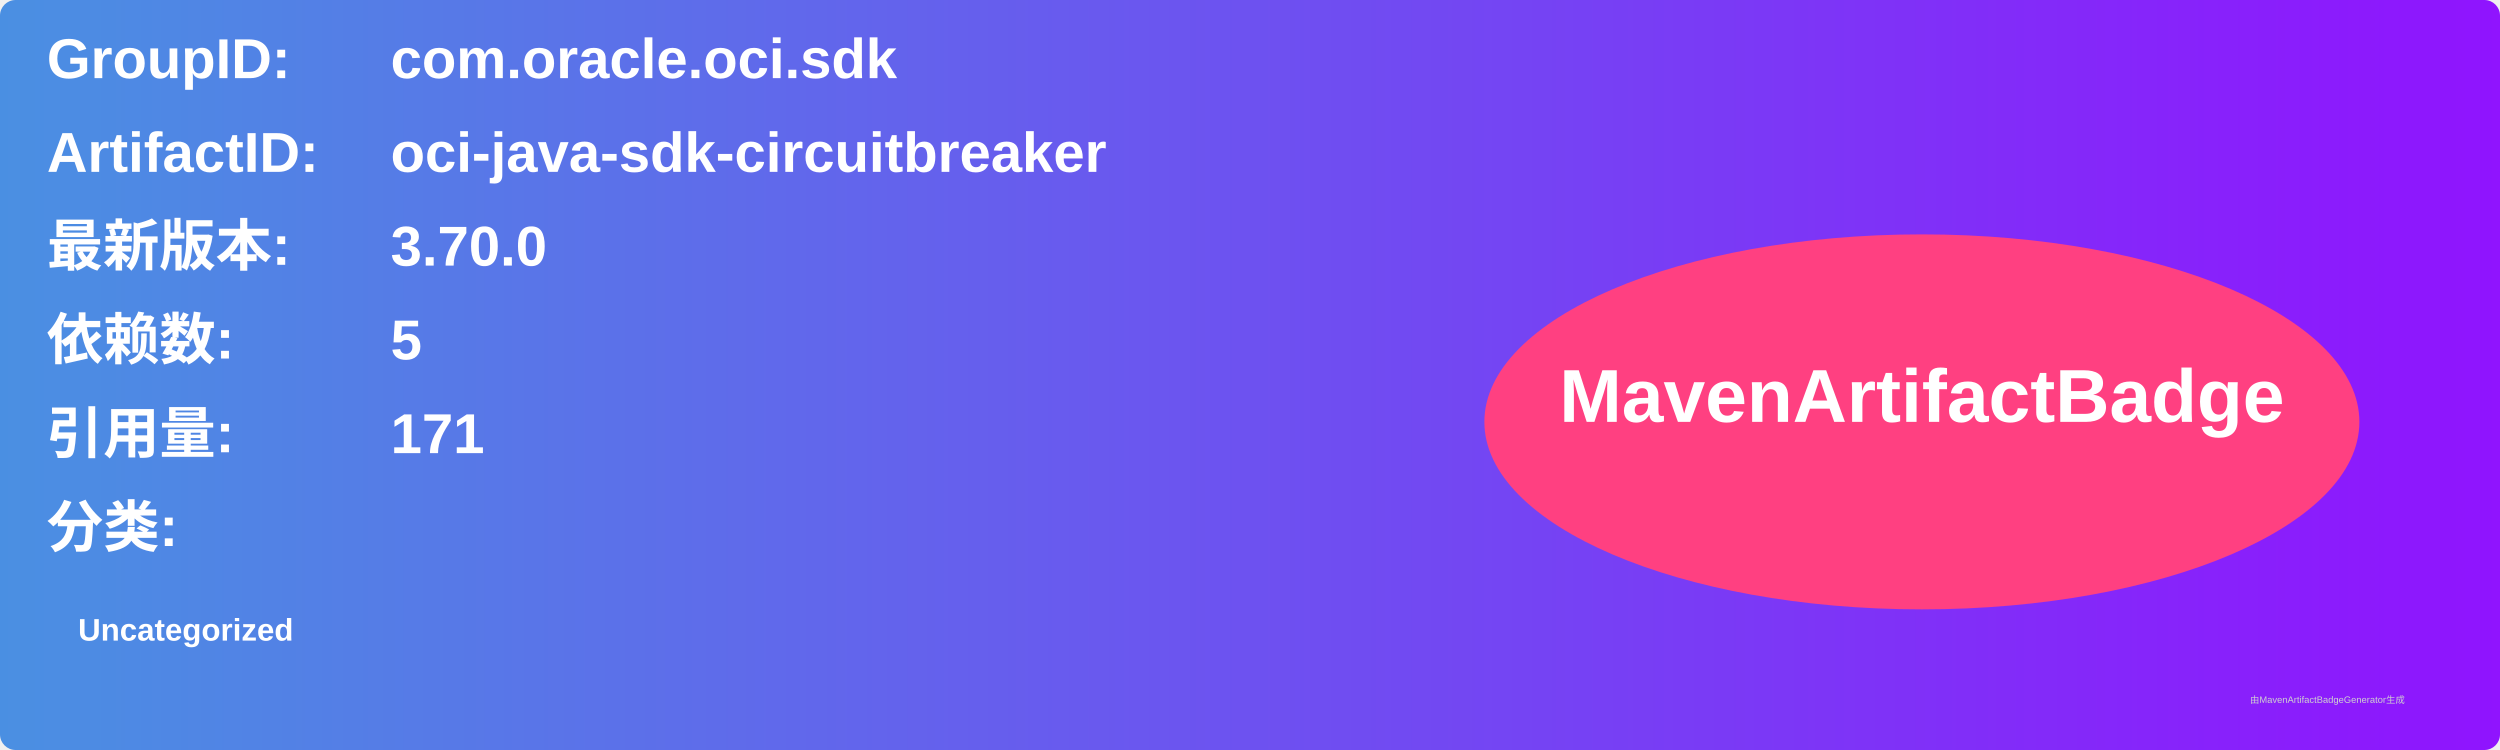
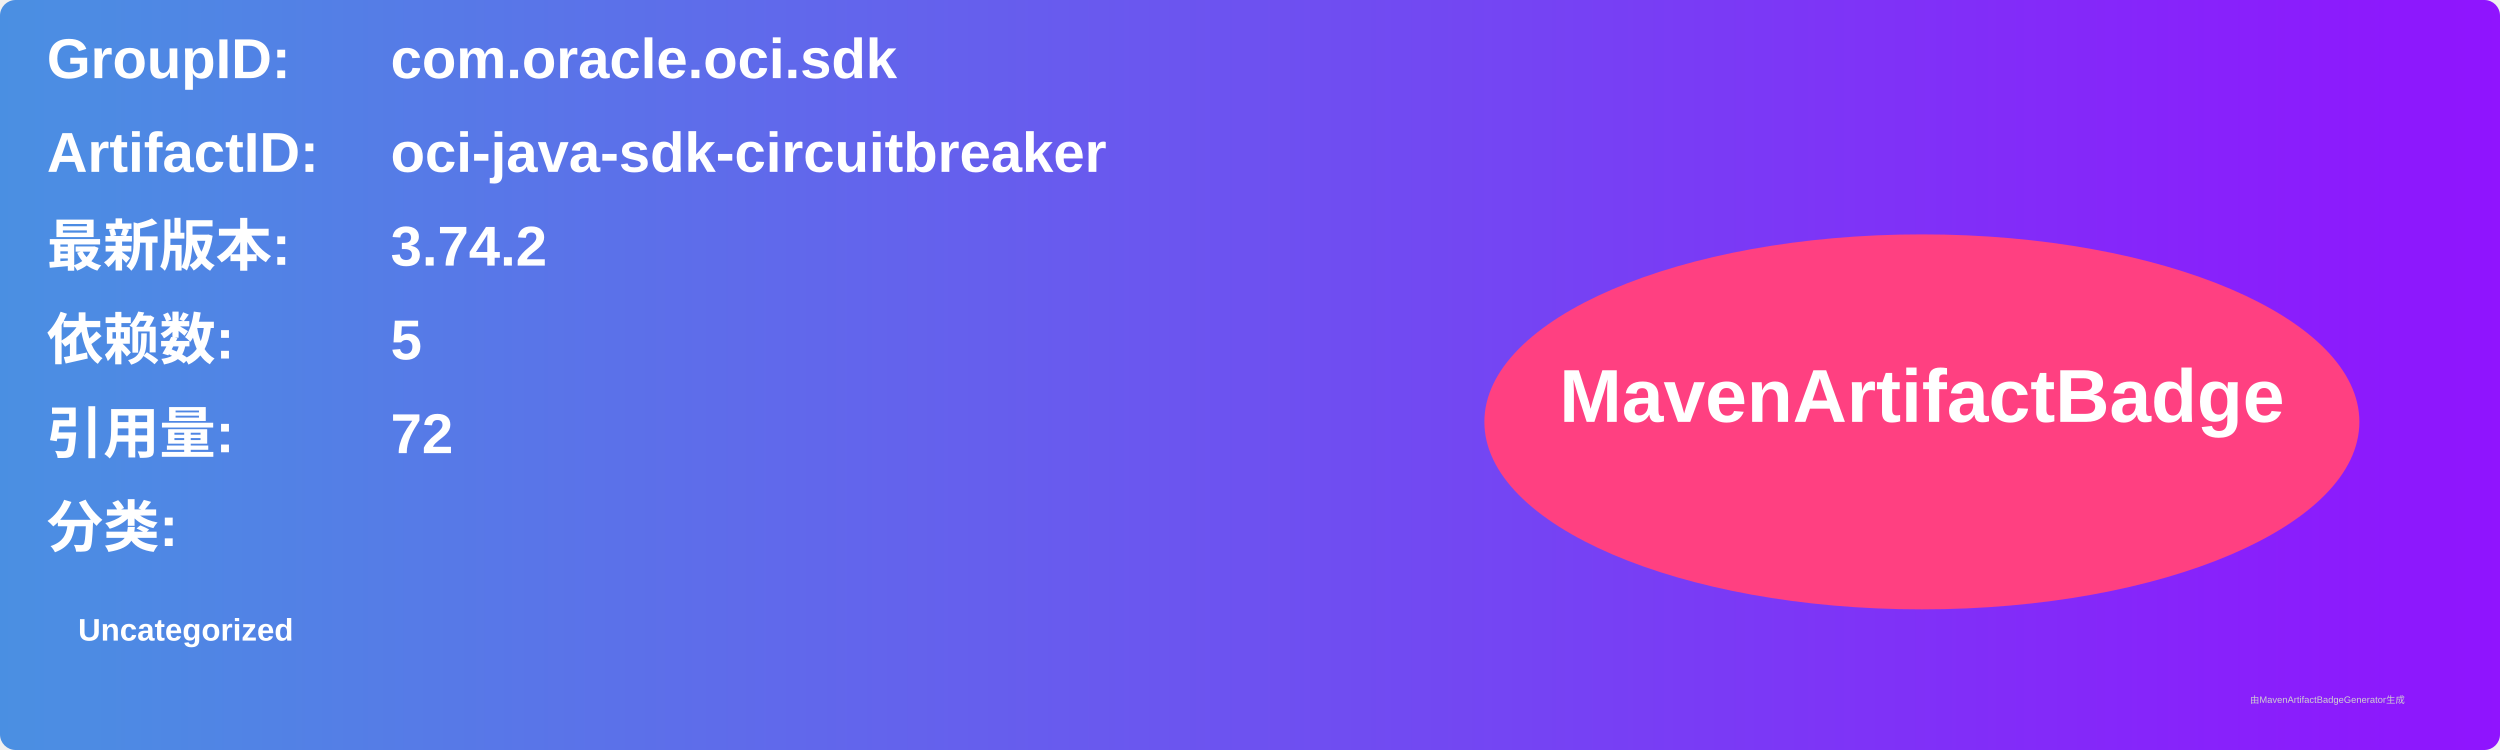
<svg xmlns="http://www.w3.org/2000/svg" width="800" height="240" viewBox="0 0 800 240">
  <linearGradient id="grad" x1="0%" y1="0%" x2="100%" y2="0%">
    <stop offset="0%" stop-color="#4a90e2" />
    <stop offset="100%" stop-color="#9013fe" />
  </linearGradient>
  <rect width="100%" height="100%" rx="5" ry="5" fill="url(#grad)" />
  <g transform="translate(15, 15)">
    <text x="0" y="10" font-family="Arial" font-size="18" fill="white" font-weight="bold" width="260">GroupID:</text>
    <text x="110" y="10" font-family="Arial" font-size="18" fill="white" font-weight="bold" width="460">com.oracle.oci.sdk</text>
    <text x="0" y="40" font-family="Arial" font-size="18" fill="white" font-weight="bold" width="260">ArtifactID:</text>
    <text x="110" y="40" font-family="Arial" font-size="18" fill="white" font-weight="bold" width="460">oci-java-sdk-circuitbreaker</text>
    <text x="0" y="70" font-family="Arial" font-size="18" fill="white" font-weight="bold">最新版本:</text>
    <text x="110" y="70" font-family="Arial" font-size="18" fill="white" font-weight="bold">
-       <tspan font-weight="bold">3.70.0</tspan>
+       <tspan font-weight="bold">3.74.2</tspan>
    </text>
    <text x="0" y="100" font-family="Arial" font-size="18" fill="white" font-weight="bold">依赖数: </text>
    <text x="110" y="100" font-family="Arial" font-size="18" fill="white">
      <tspan font-weight="bold">5</tspan>
    </text>
    <text x="0" y="130" font-family="Arial" font-size="18" fill="white" font-weight="bold">引用量: </text>
    <text x="110" y="130" font-family="Arial" font-size="18" fill="white">
-       <tspan font-weight="bold">171</tspan>
+       <tspan font-weight="bold">72</tspan>
    </text>
    <text x="0" y="160" font-family="Arial" font-size="18" fill="white" font-weight="bold">分类:</text>
    <text x="10" y="190" font-family="Arial" font-size="10" fill="white">
      <tspan font-weight="bold">Uncategorized</tspan>
    </text>
    <ellipse cx="600" cy="120" rx="140" ry="60" fill="#ff4081" />
    <text x="600" y="120" text-anchor="middle" font-family="Arial" font-size="24" fill="white" font-weight="bold">MavenArtifactBadge</text>
  </g>
  <text x="720" y="225" font-family="Arial" font-size="3" fill="#d0d0d0">由MavenArtifactBadgeGenerator生成</text>
</svg>
